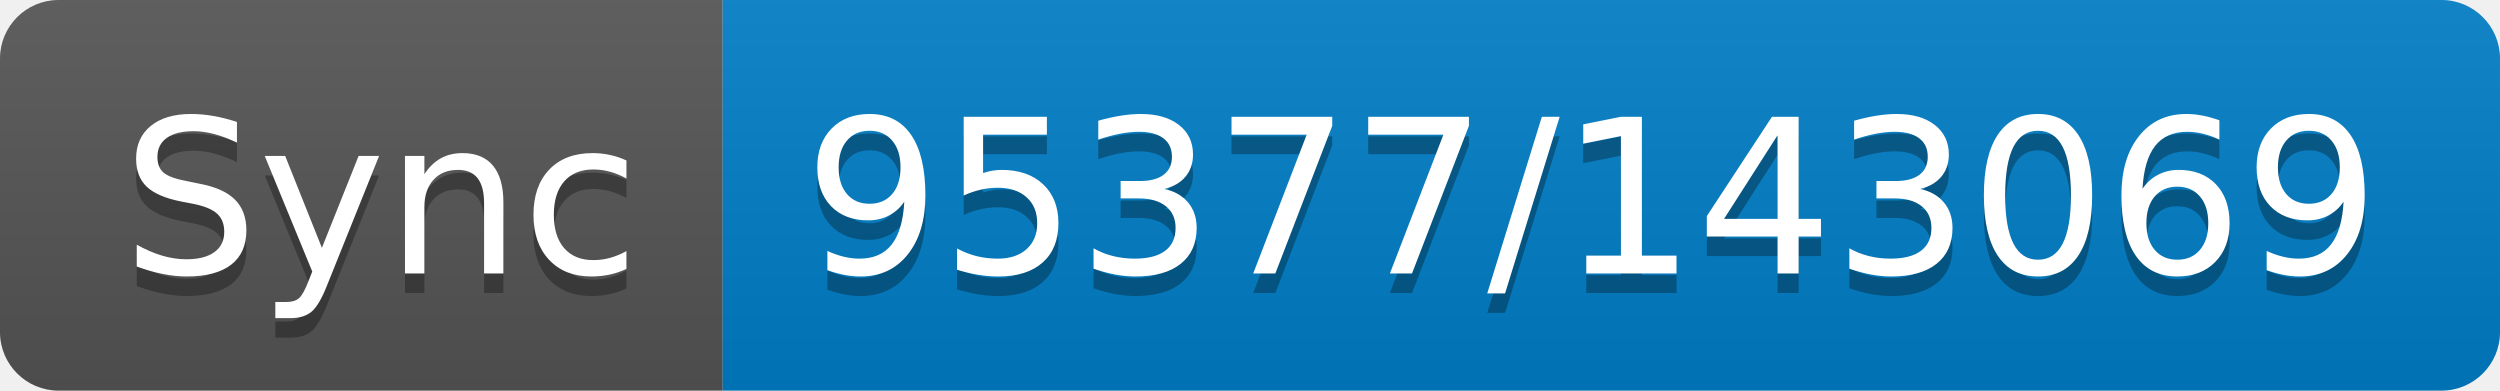
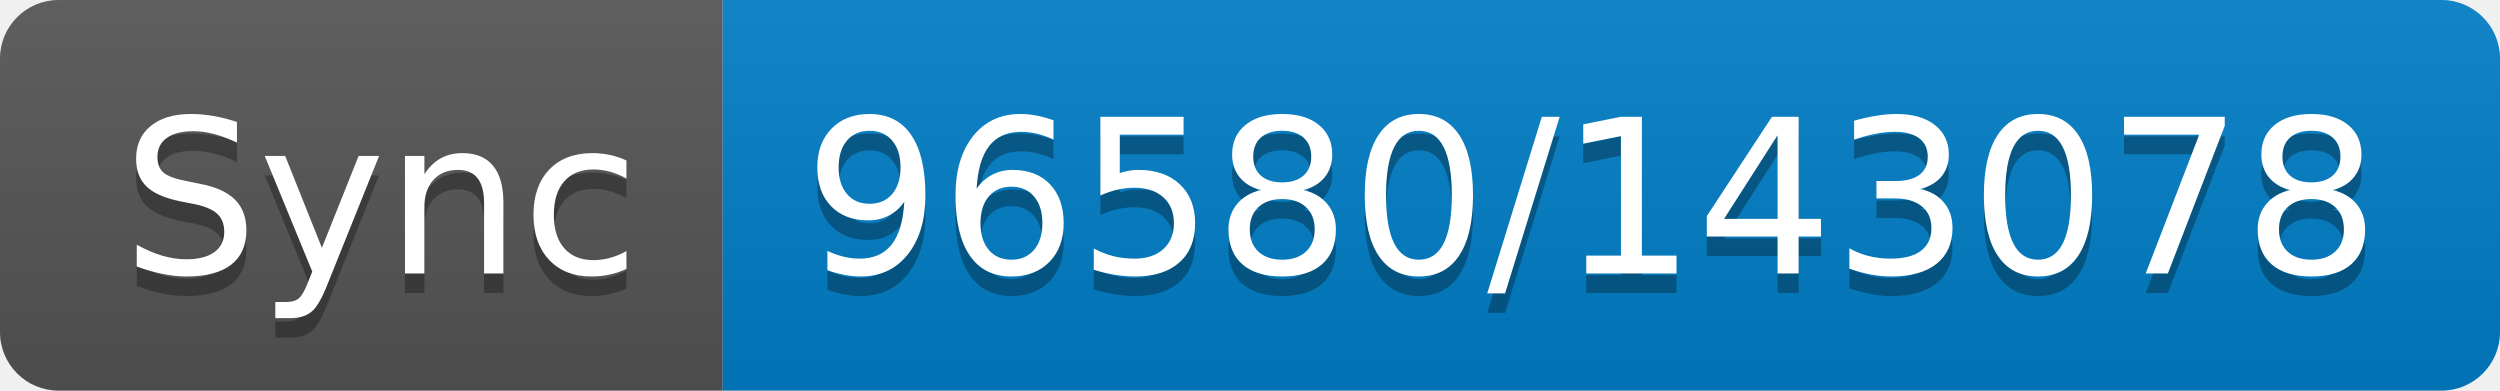
- <svg xmlns="http://www.w3.org/2000/svg" width="128" height="20" role="img" aria-label="Sync: 95377/143069">
+ <svg xmlns="http://www.w3.org/2000/svg" width="128" height="20" role="img" aria-label="Sync: 96580/143078">
  <linearGradient id="s" x2="0" y2="100%">
    <stop offset="0" stop-color="#bbb" stop-opacity=".1" />
    <stop offset="1" stop-opacity=".1" />
  </linearGradient>
  <clipPath id="r">
    <rect width="128" height="20" rx="3" fill="#fff" />
  </clipPath>
  <g clip-path="url(#r)">
    <rect width="37" height="20" fill="#555" />
    <rect x="37" width="91" height="20" fill="#007ec6" />
    <rect width="128" height="20" fill="url(#s)" />
  </g>
  <g fill="#fff" text-anchor="middle" font-family="Verdana,Geneva,DejaVu Sans,sans-serif" text-rendering="geometricPrecision" font-size="110">
    <text aria-hidden="true" x="195" y="150" fill="#010101" fill-opacity=".3" transform="scale(.1)" textLength="270">Sync</text>
    <text x="195" y="140" transform="scale(.1)" fill="#fff" textLength="270">Sync</text>
-     <text aria-hidden="true" x="815" y="150" fill="#010101" fill-opacity=".3" transform="scale(.1)" textLength="810">95377/143069</text>
-     <text x="815" y="140" transform="scale(.1)" fill="#fff" textLength="810">95377/143069</text>
+     <text aria-hidden="true" x="815" y="150" fill="#010101" fill-opacity=".3" transform="scale(.1)" textLength="810">96580/143078</text>
+     <text x="815" y="140" transform="scale(.1)" fill="#fff" textLength="810">96580/143078</text>
  </g>
</svg>
